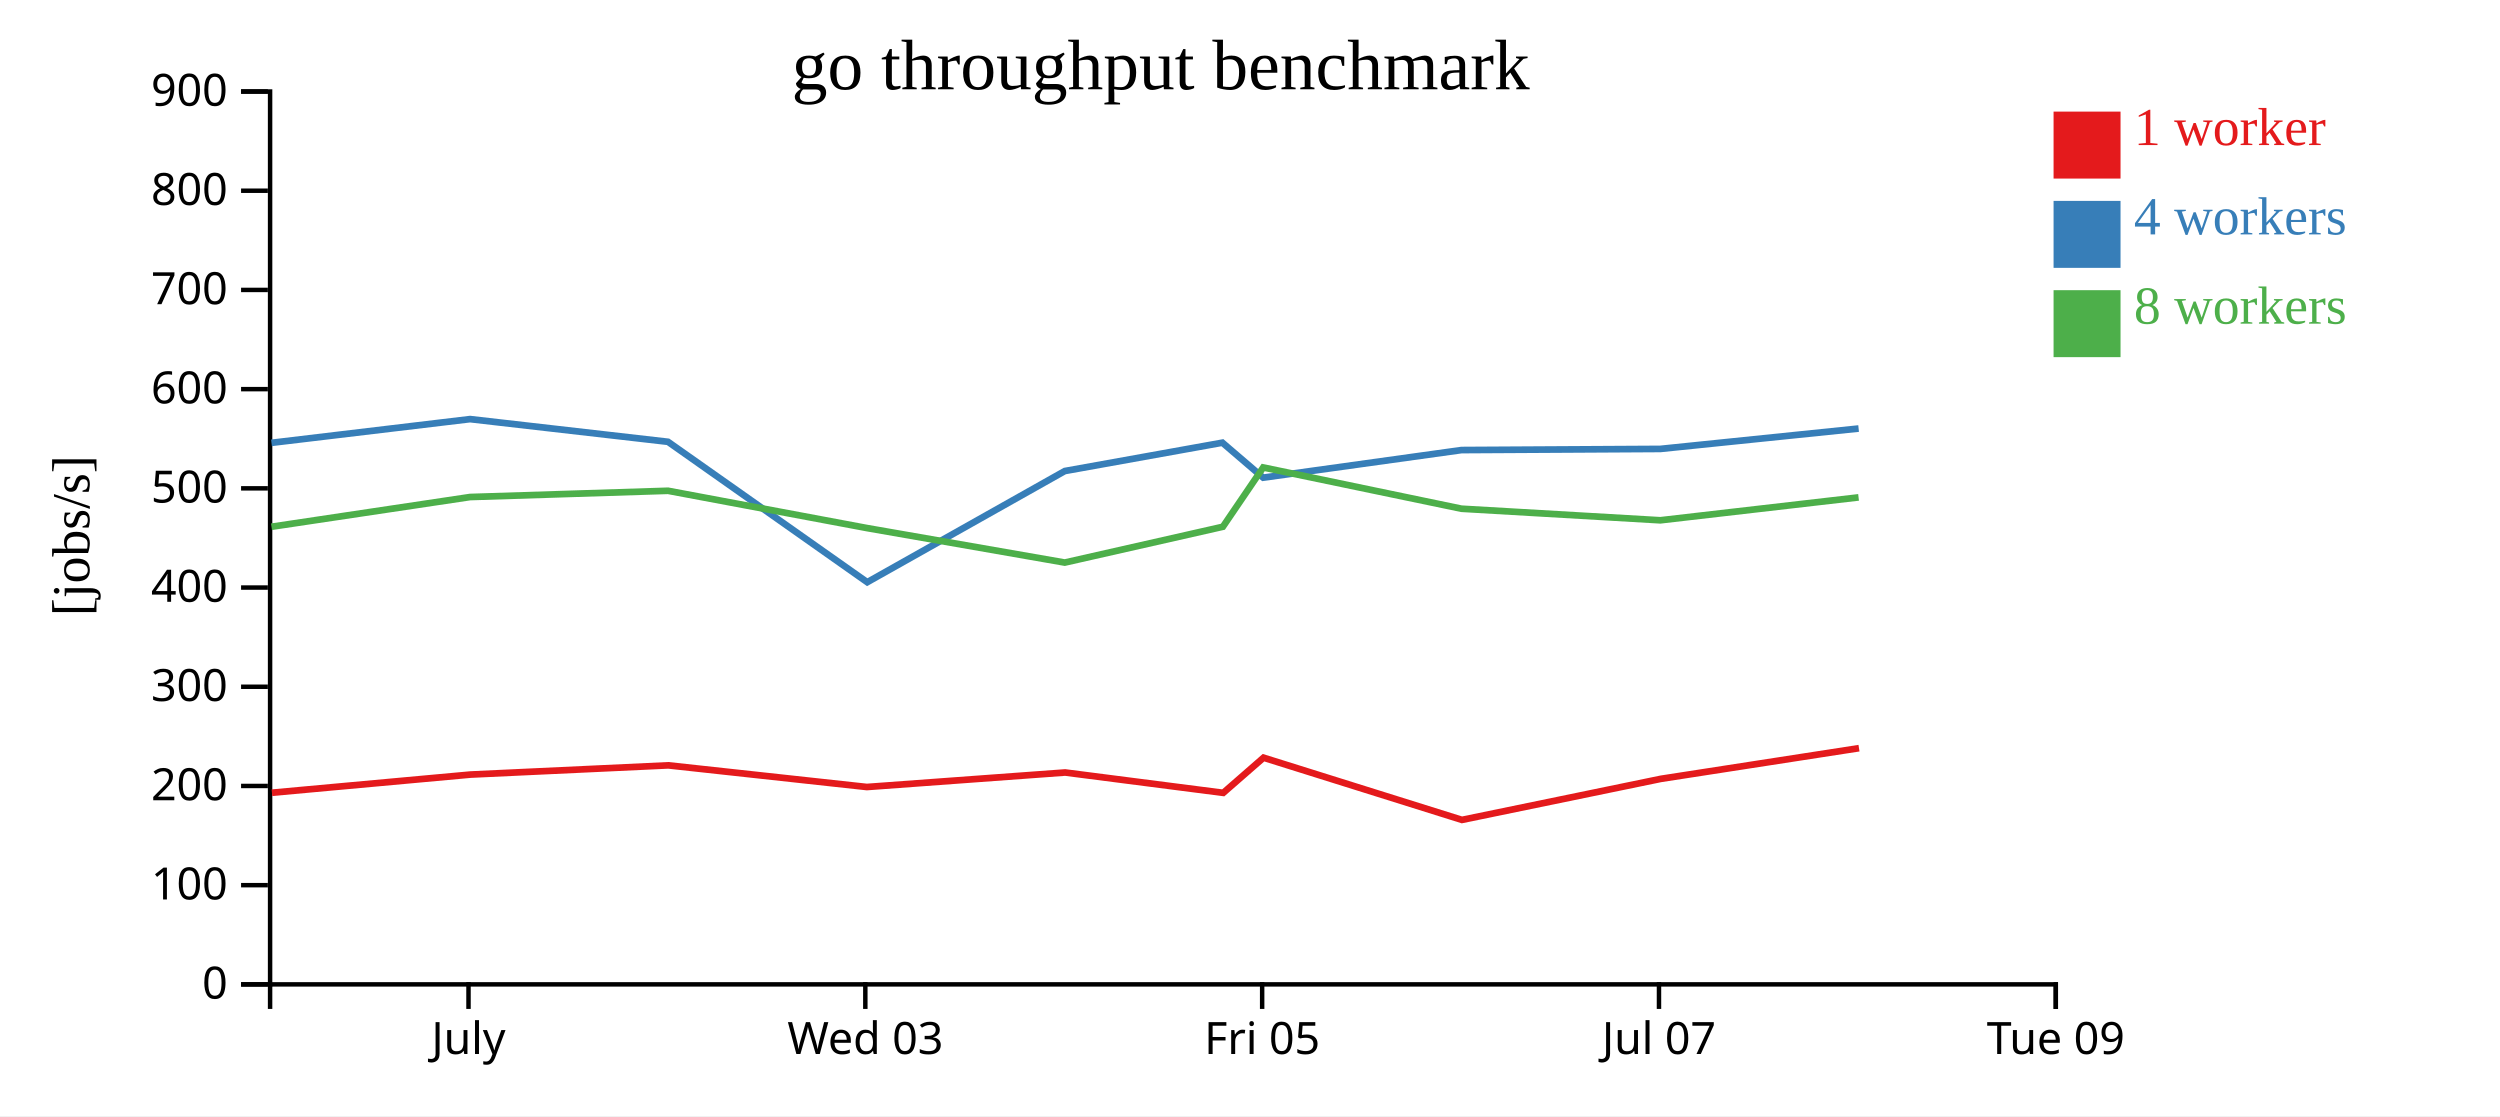
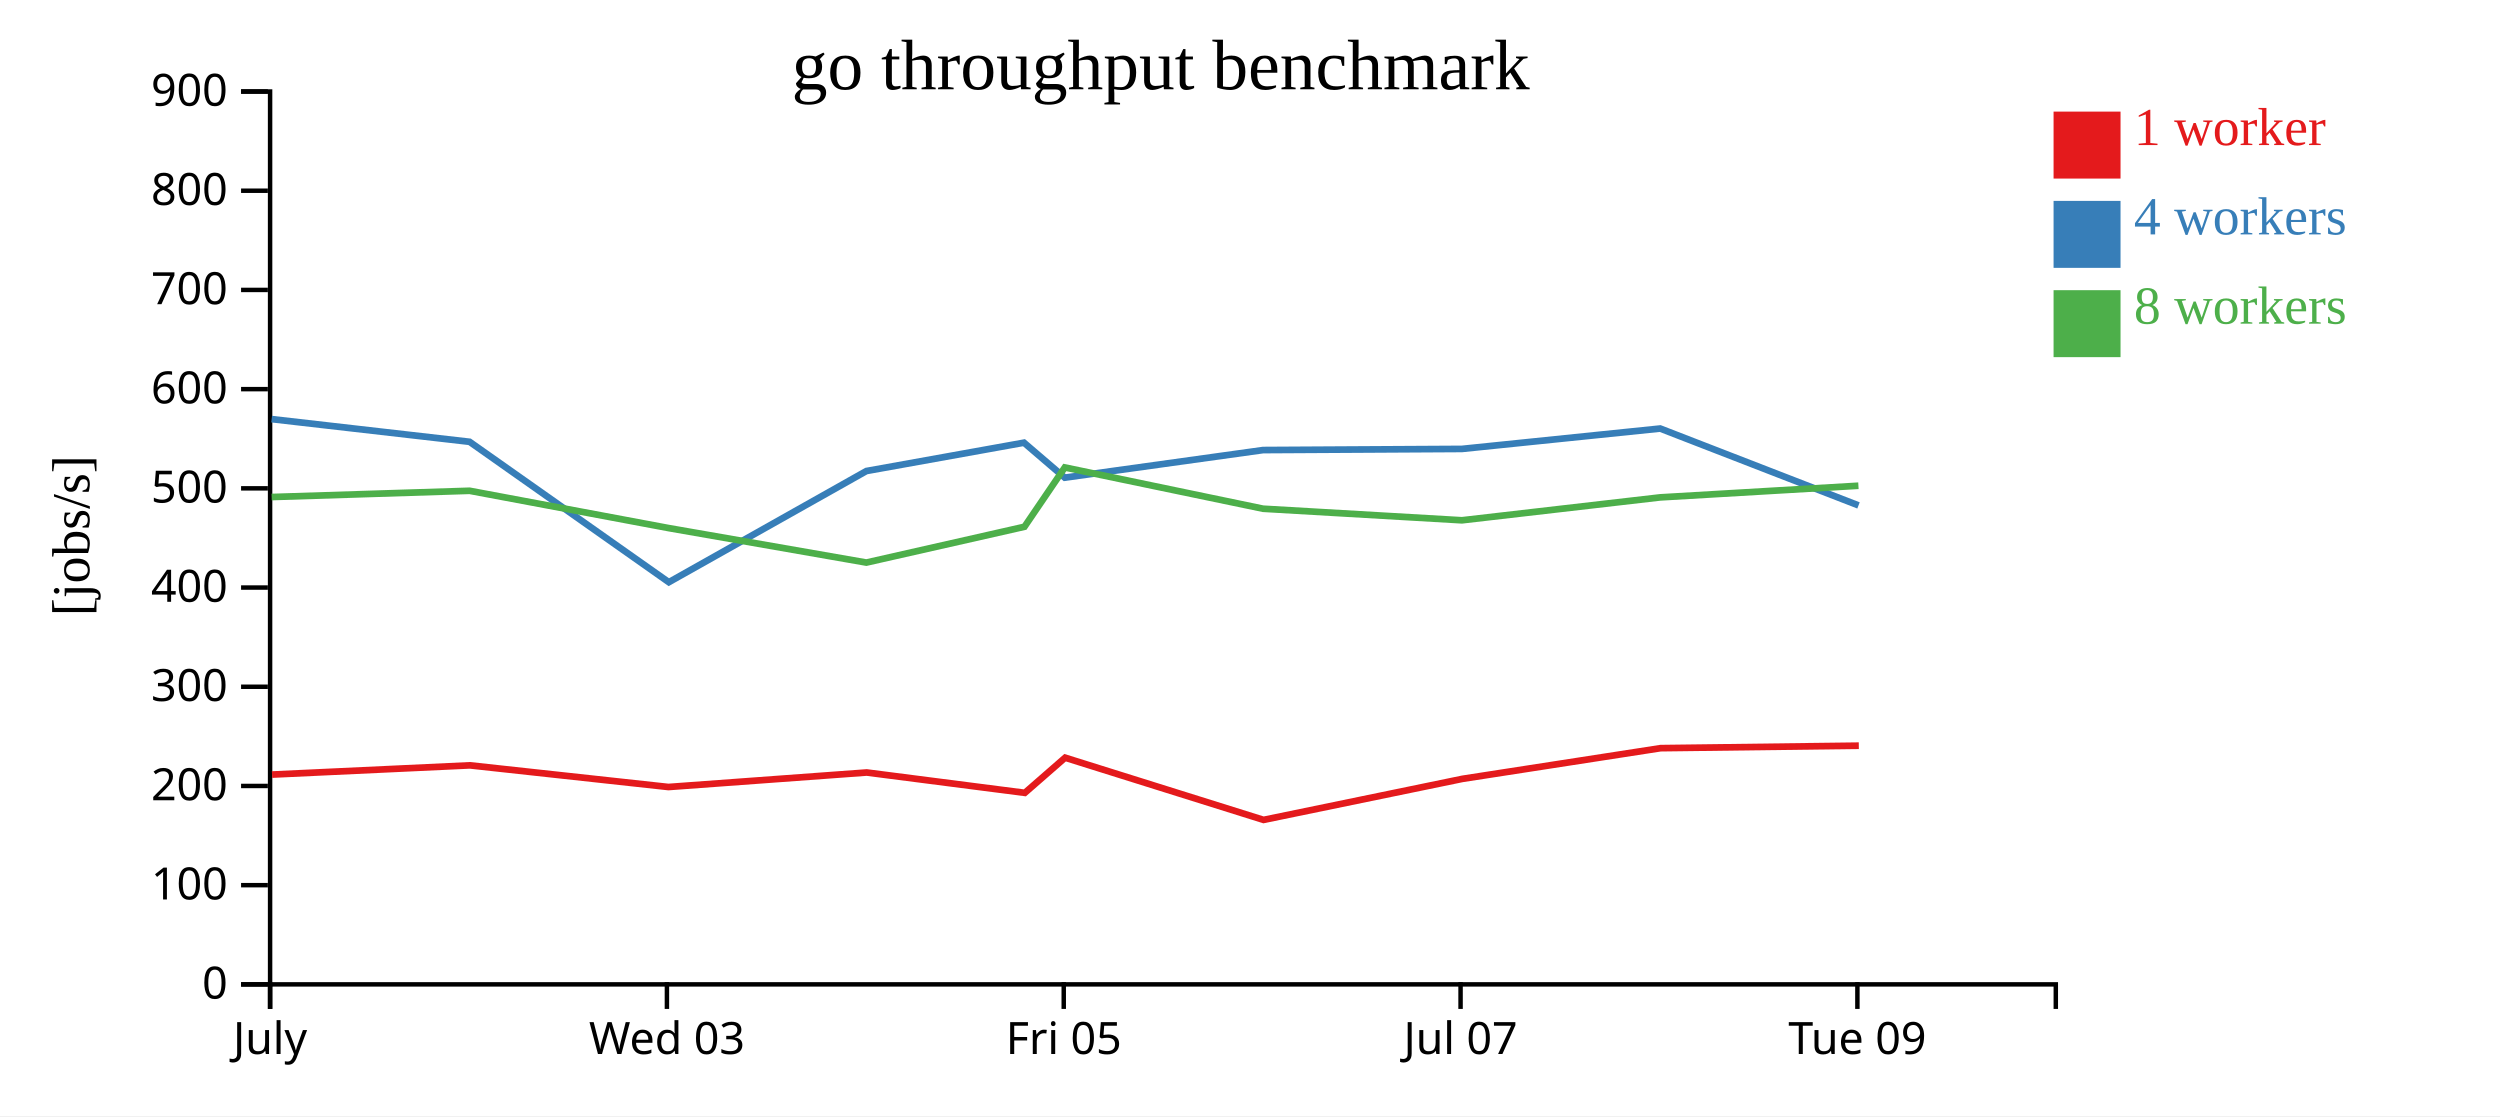
<svg xmlns="http://www.w3.org/2000/svg" width="560" height="250">
  <rect width="100%" height="100%" fill="white" />
  <g transform="translate(60,20)">
    <g transform="translate(0,200)" fill="none" font-size="10" font-family="sans-serif" text-anchor="middle">
      <path class="domain" stroke="currentColor" d="M0.5,6V0.5H400.5V6" />
-       <g class="tick" opacity="1" transform="translate(44.94444,0)">
+       <g class="tick" opacity="1" transform="translate(0.5,0)">
        <line stroke="currentColor" y2="6" />
        <text fill="currentColor" y="9" dy="0.71em">July</text>
      </g>
-       <g class="tick" opacity="1" transform="translate(133.8333,0)">
+       <g class="tick" opacity="1" transform="translate(89.38889,0)">
        <line stroke="currentColor" y2="6" />
        <text fill="currentColor" y="9" dy="0.71em">Wed 03</text>
      </g>
-       <g class="tick" opacity="1" transform="translate(222.7222,0)">
+       <g class="tick" opacity="1" transform="translate(178.2778,0)">
        <line stroke="currentColor" y2="6" />
        <text fill="currentColor" y="9" dy="0.71em">Fri 05</text>
      </g>
-       <g class="tick" opacity="1" transform="translate(311.6111,0)">
+       <g class="tick" opacity="1" transform="translate(267.1667,0)">
        <line stroke="currentColor" y2="6" />
        <text fill="currentColor" y="9" dy="0.71em">Jul 07</text>
      </g>
-       <g class="tick" opacity="1" transform="translate(400.5,0)">
+       <g class="tick" opacity="1" transform="translate(356.0556,0)">
        <line stroke="currentColor" y2="6" />
        <text fill="currentColor" y="9" dy="0.71em">Tue 09</text>
      </g>
    </g>
    <g fill="none" font-size="10" font-family="sans-serif" text-anchor="end">
      <path class="domain" stroke="currentColor" d="M-6,200.5H0.5V0.5H-6" />
      <g class="tick" opacity="1" transform="translate(0,200.5)">
        <line stroke="currentColor" x2="-6" />
        <text fill="currentColor" x="-9" dy="0.32em">0</text>
      </g>
      <g class="tick" opacity="1" transform="translate(0,178.2778)">
        <line stroke="currentColor" x2="-6" />
        <text fill="currentColor" x="-9" dy="0.32em">100</text>
      </g>
      <g class="tick" opacity="1" transform="translate(0,156.0556)">
        <line stroke="currentColor" x2="-6" />
        <text fill="currentColor" x="-9" dy="0.32em">200</text>
      </g>
      <g class="tick" opacity="1" transform="translate(0,133.8333)">
        <line stroke="currentColor" x2="-6" />
        <text fill="currentColor" x="-9" dy="0.32em">300</text>
      </g>
      <g class="tick" opacity="1" transform="translate(0,111.6111)">
        <line stroke="currentColor" x2="-6" />
        <text fill="currentColor" x="-9" dy="0.32em">400</text>
      </g>
      <g class="tick" opacity="1" transform="translate(0,89.38889)">
        <line stroke="currentColor" x2="-6" />
        <text fill="currentColor" x="-9" dy="0.32em">500</text>
      </g>
      <g class="tick" opacity="1" transform="translate(0,67.16667)">
        <line stroke="currentColor" x2="-6" />
        <text fill="currentColor" x="-9" dy="0.32em">600</text>
      </g>
      <g class="tick" opacity="1" transform="translate(0,44.94444)">
        <line stroke="currentColor" x2="-6" />
        <text fill="currentColor" x="-9" dy="0.32em">700</text>
      </g>
      <g class="tick" opacity="1" transform="translate(0,22.72222)">
        <line stroke="currentColor" x2="-6" />
        <text fill="currentColor" x="-9" dy="0.32em">800</text>
      </g>
      <g class="tick" opacity="1" transform="translate(0,0.5)">
        <line stroke="currentColor" x2="-6" />
        <text fill="currentColor" x="-9" dy="0.32em">900</text>
      </g>
    </g>
    <text text-anchor="middle" style="font-size: 12px" transform="rotate(-90)" y="-40" x="-100">[jobs/s]</text>
    <text text-anchor="middle" style="font-size: 16px" y="0" x="200">go throughput benchmark</text>
-     <path class="line" fill="none" stroke="#e41a1c" stroke-width="1.5" d="M0.913,157.571L45.381,153.505L89.702,151.437L134.176,156.29L178.589,153.038L214.005,157.599L223.032,149.723L267.475,163.657L312.02,154.463L356.414,147.589" />
-     <path class="line" fill="none" stroke="#377eb8" stroke-width="1.5" d="M0.81,79.194L45.295,73.881L89.631,78.964L134.26,110.412L178.519,85.511L213.817,79.161L222.953,86.996L267.378,80.814L311.914,80.558L356.329,75.992" />
-     <path class="line" fill="none" stroke="#4daf4a" stroke-width="1.5" d="M0.815,97.993L45.297,91.334L89.633,89.935L134.254,98.296L178.503,106.017L213.923,97.993L222.957,84.71L267.36,93.953L311.915,96.545L356.318,91.414" />
+     <path class="line" fill="none" stroke="#e41a1c" stroke-width="1.5" d="M0.937,153.505L45.258,151.437L89.731,156.29L134.145,153.038L169.56,157.599L178.587,149.723L223.03,163.657L267.576,154.463L311.969,147.589L356.373,147.033" />
+     <path class="line" fill="none" stroke="#377eb8" stroke-width="1.5" d="M0.851,73.881L45.187,78.964L89.815,110.412L134.074,85.511L169.372,79.161L178.508,86.996L222.933,80.814L267.47,80.558L311.885,75.992L356.306,93.214" />
+     <path class="line" fill="none" stroke="#4daf4a" stroke-width="1.5" d="M0.852,91.334L45.188,89.935L89.81,98.296L134.059,106.017L169.478,97.993L178.512,84.71L222.916,93.953L267.471,96.545L311.874,91.414L356.287,88.805" />
    <rect class="dot" x="400" y="5" width="15" height="15" style="fill: #e41a1c;" />
    <rect class="dot" x="400" y="25" width="15" height="15" style="fill: #377eb8;" />
    <rect class="dot" x="400" y="45" width="15" height="15" style="fill: #4daf4a;" />
    <text class="label" x="418" y="12.5" style="fill: #e41a1c; alignment-baseline: middle;" text-anchor="left">1 worker</text>
    <text class="label" x="418" y="32.5" style="fill: #377eb8; alignment-baseline: middle;" text-anchor="left">4 workers</text>
    <text class="label" x="418" y="52.5" style="fill: #4daf4a; alignment-baseline: middle;" text-anchor="left">8 workers</text>
  </g>
</svg>
